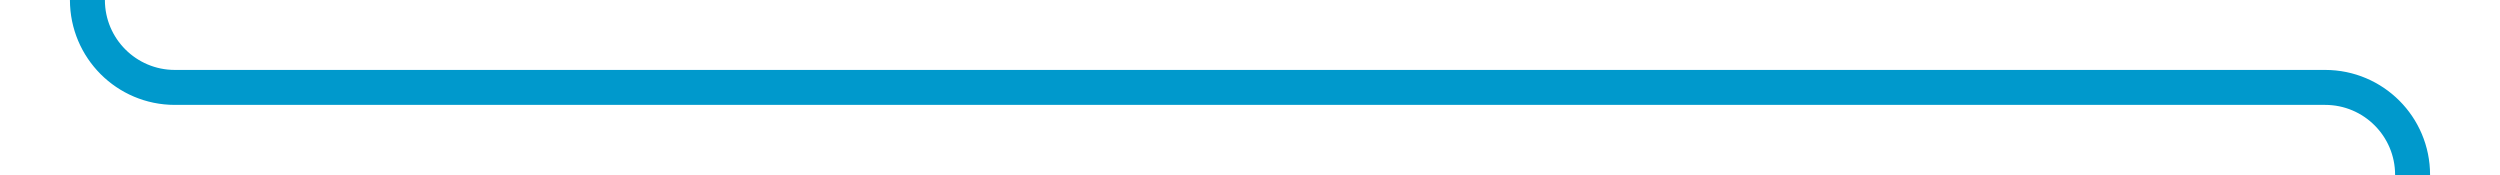
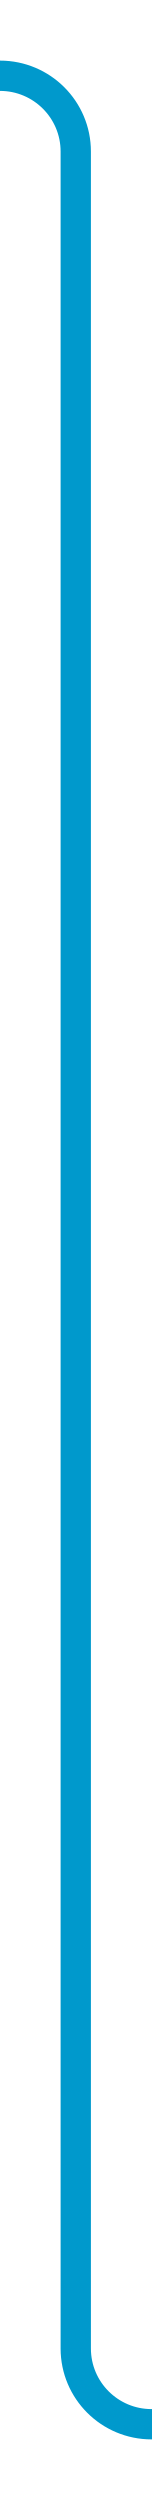
- <svg xmlns="http://www.w3.org/2000/svg" version="1.1" width="143px" height="10px" preserveAspectRatio="xMinYMid meet" viewBox="1970 616  143 8">
-   <path d="M 1975 517  L 1975 615  A 5 5 0 0 0 1980 620 L 2103 620  A 5 5 0 0 1 2108 625 L 2108 665  " stroke-width="2" stroke="#0099cc" fill="none" />
+ <svg xmlns="http://www.w3.org/2000/svg" version="1.1" width="10px" height="165px" preserveAspectRatio="xMidYMin meet" viewBox="1486 188  8 165">
+   <path d="M 1402 193  L 1485 193  A 5 5 0 0 1 1490 198 L 1490 343  A 5 5 0 0 0 1495 348 L 1580 348  " stroke-width="2" stroke="#0099cc" fill="none" />
</svg>
